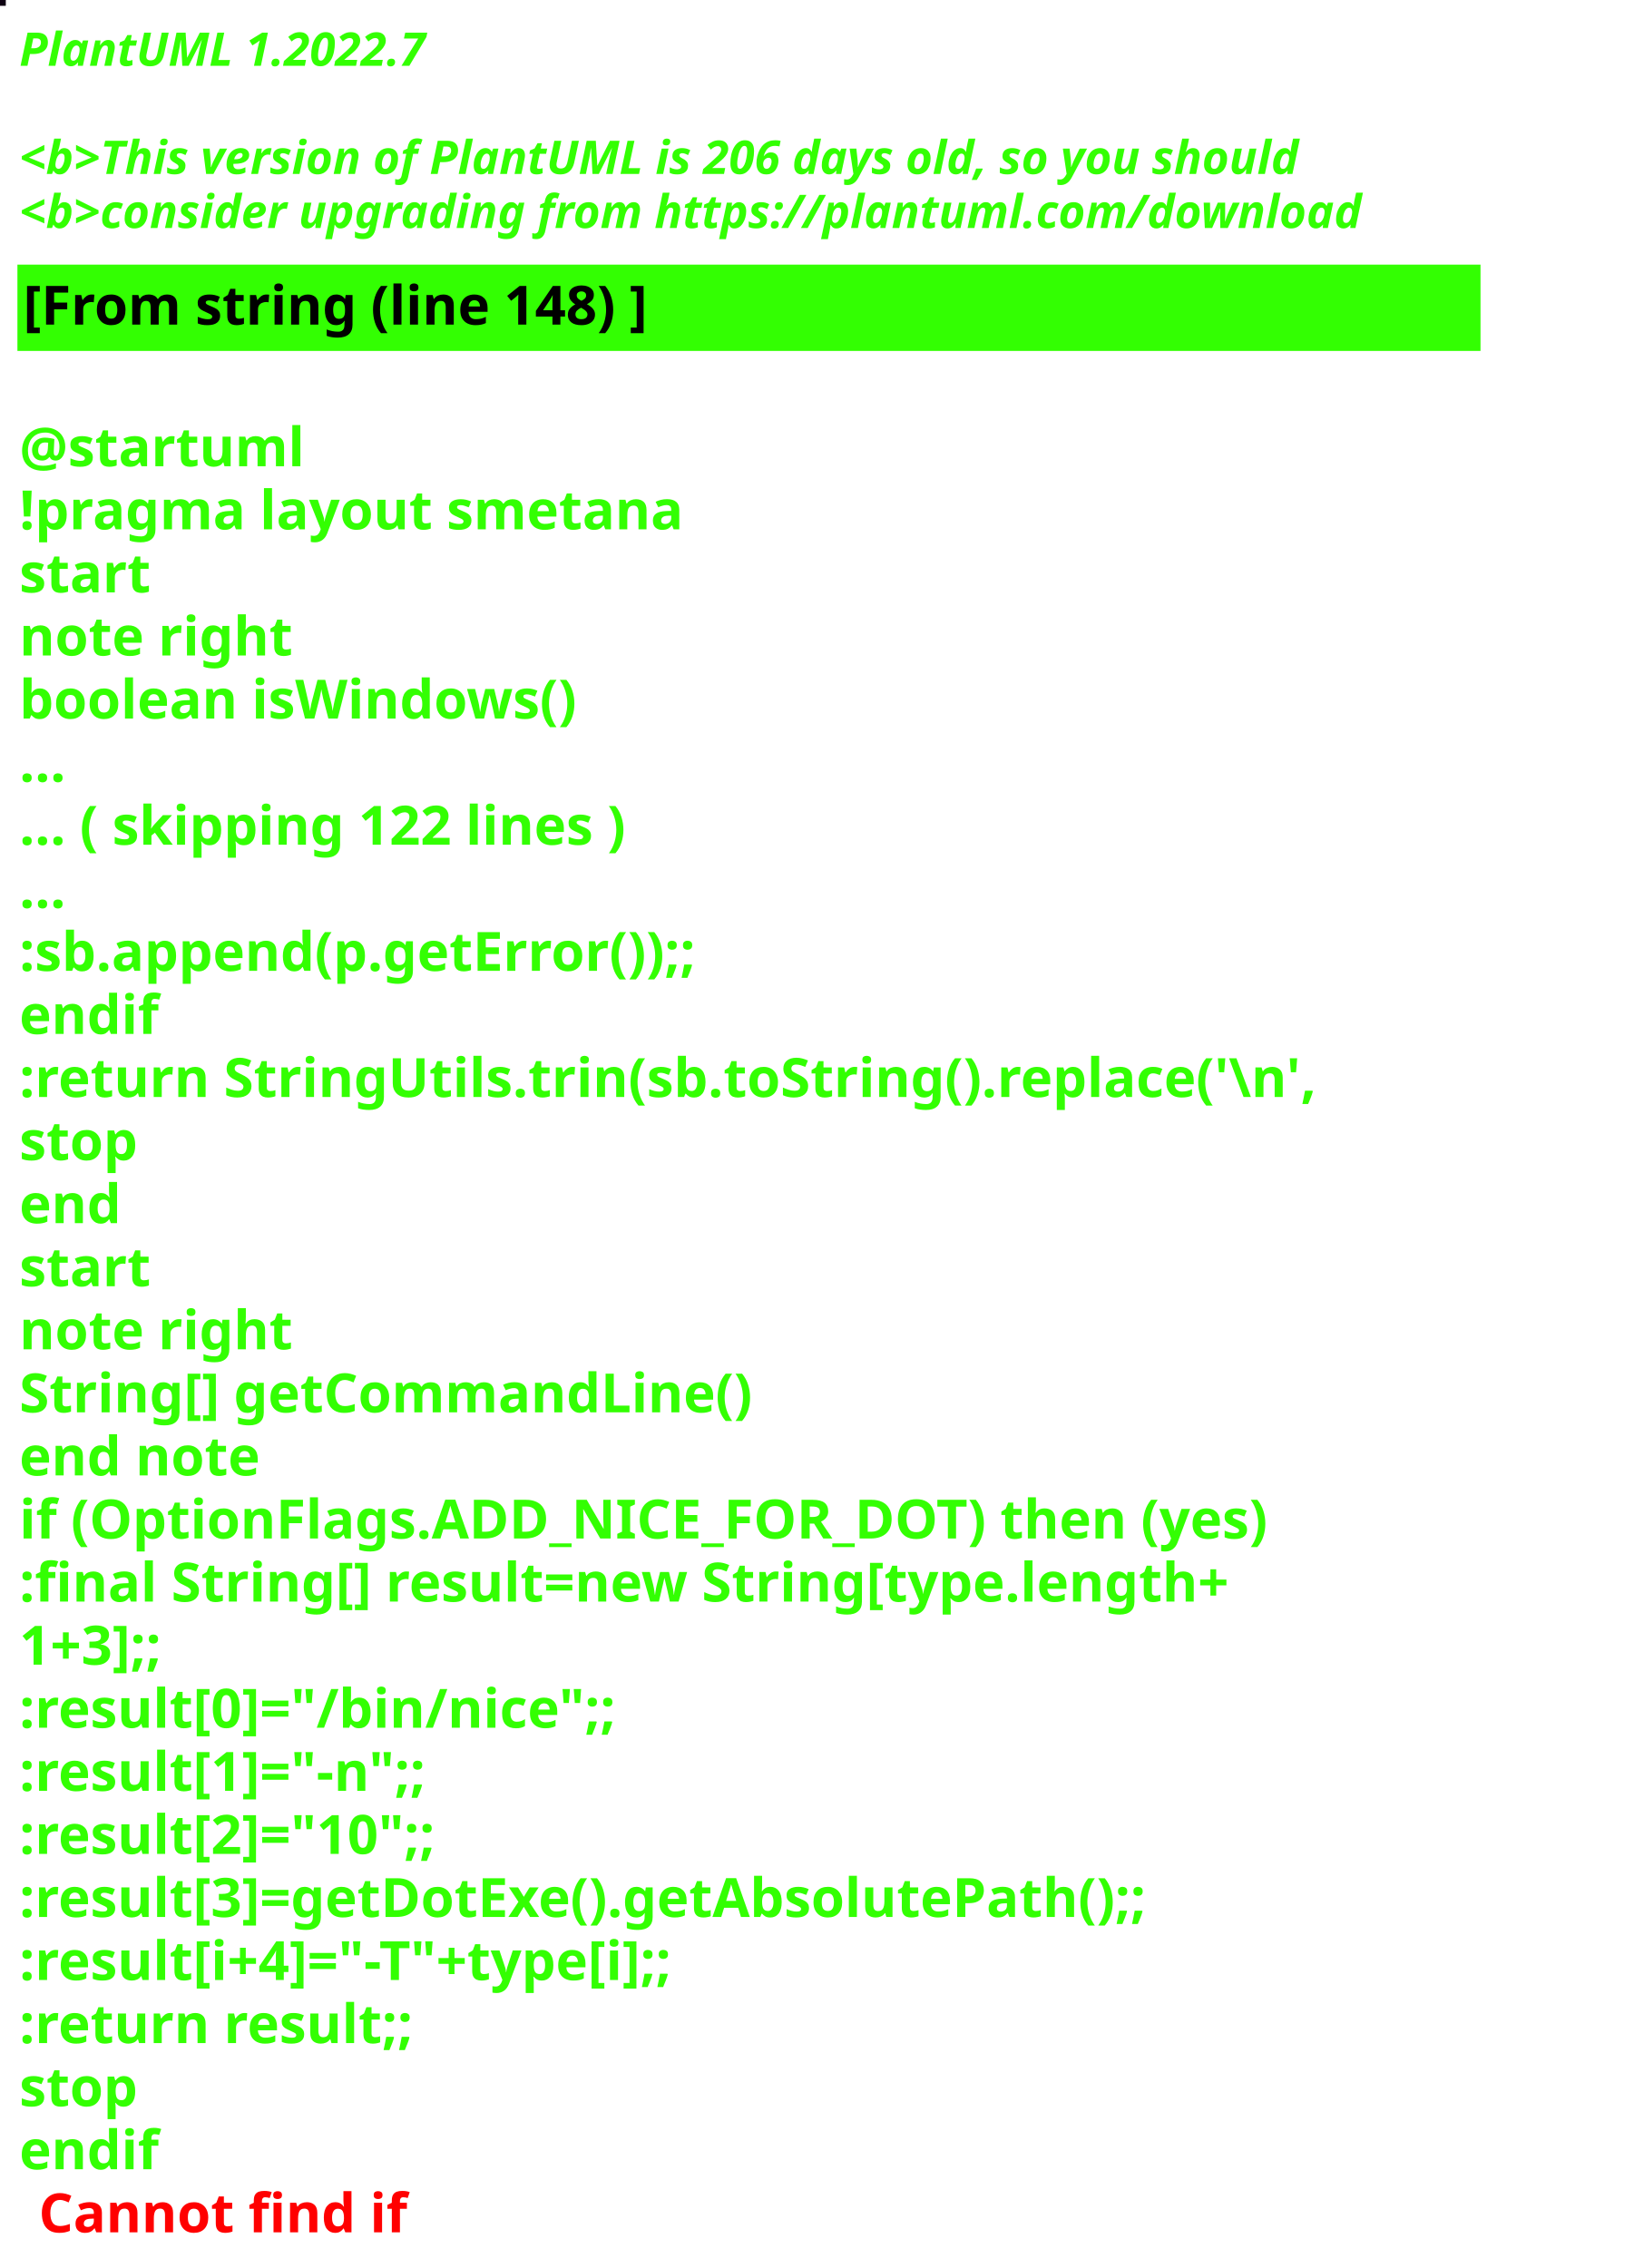
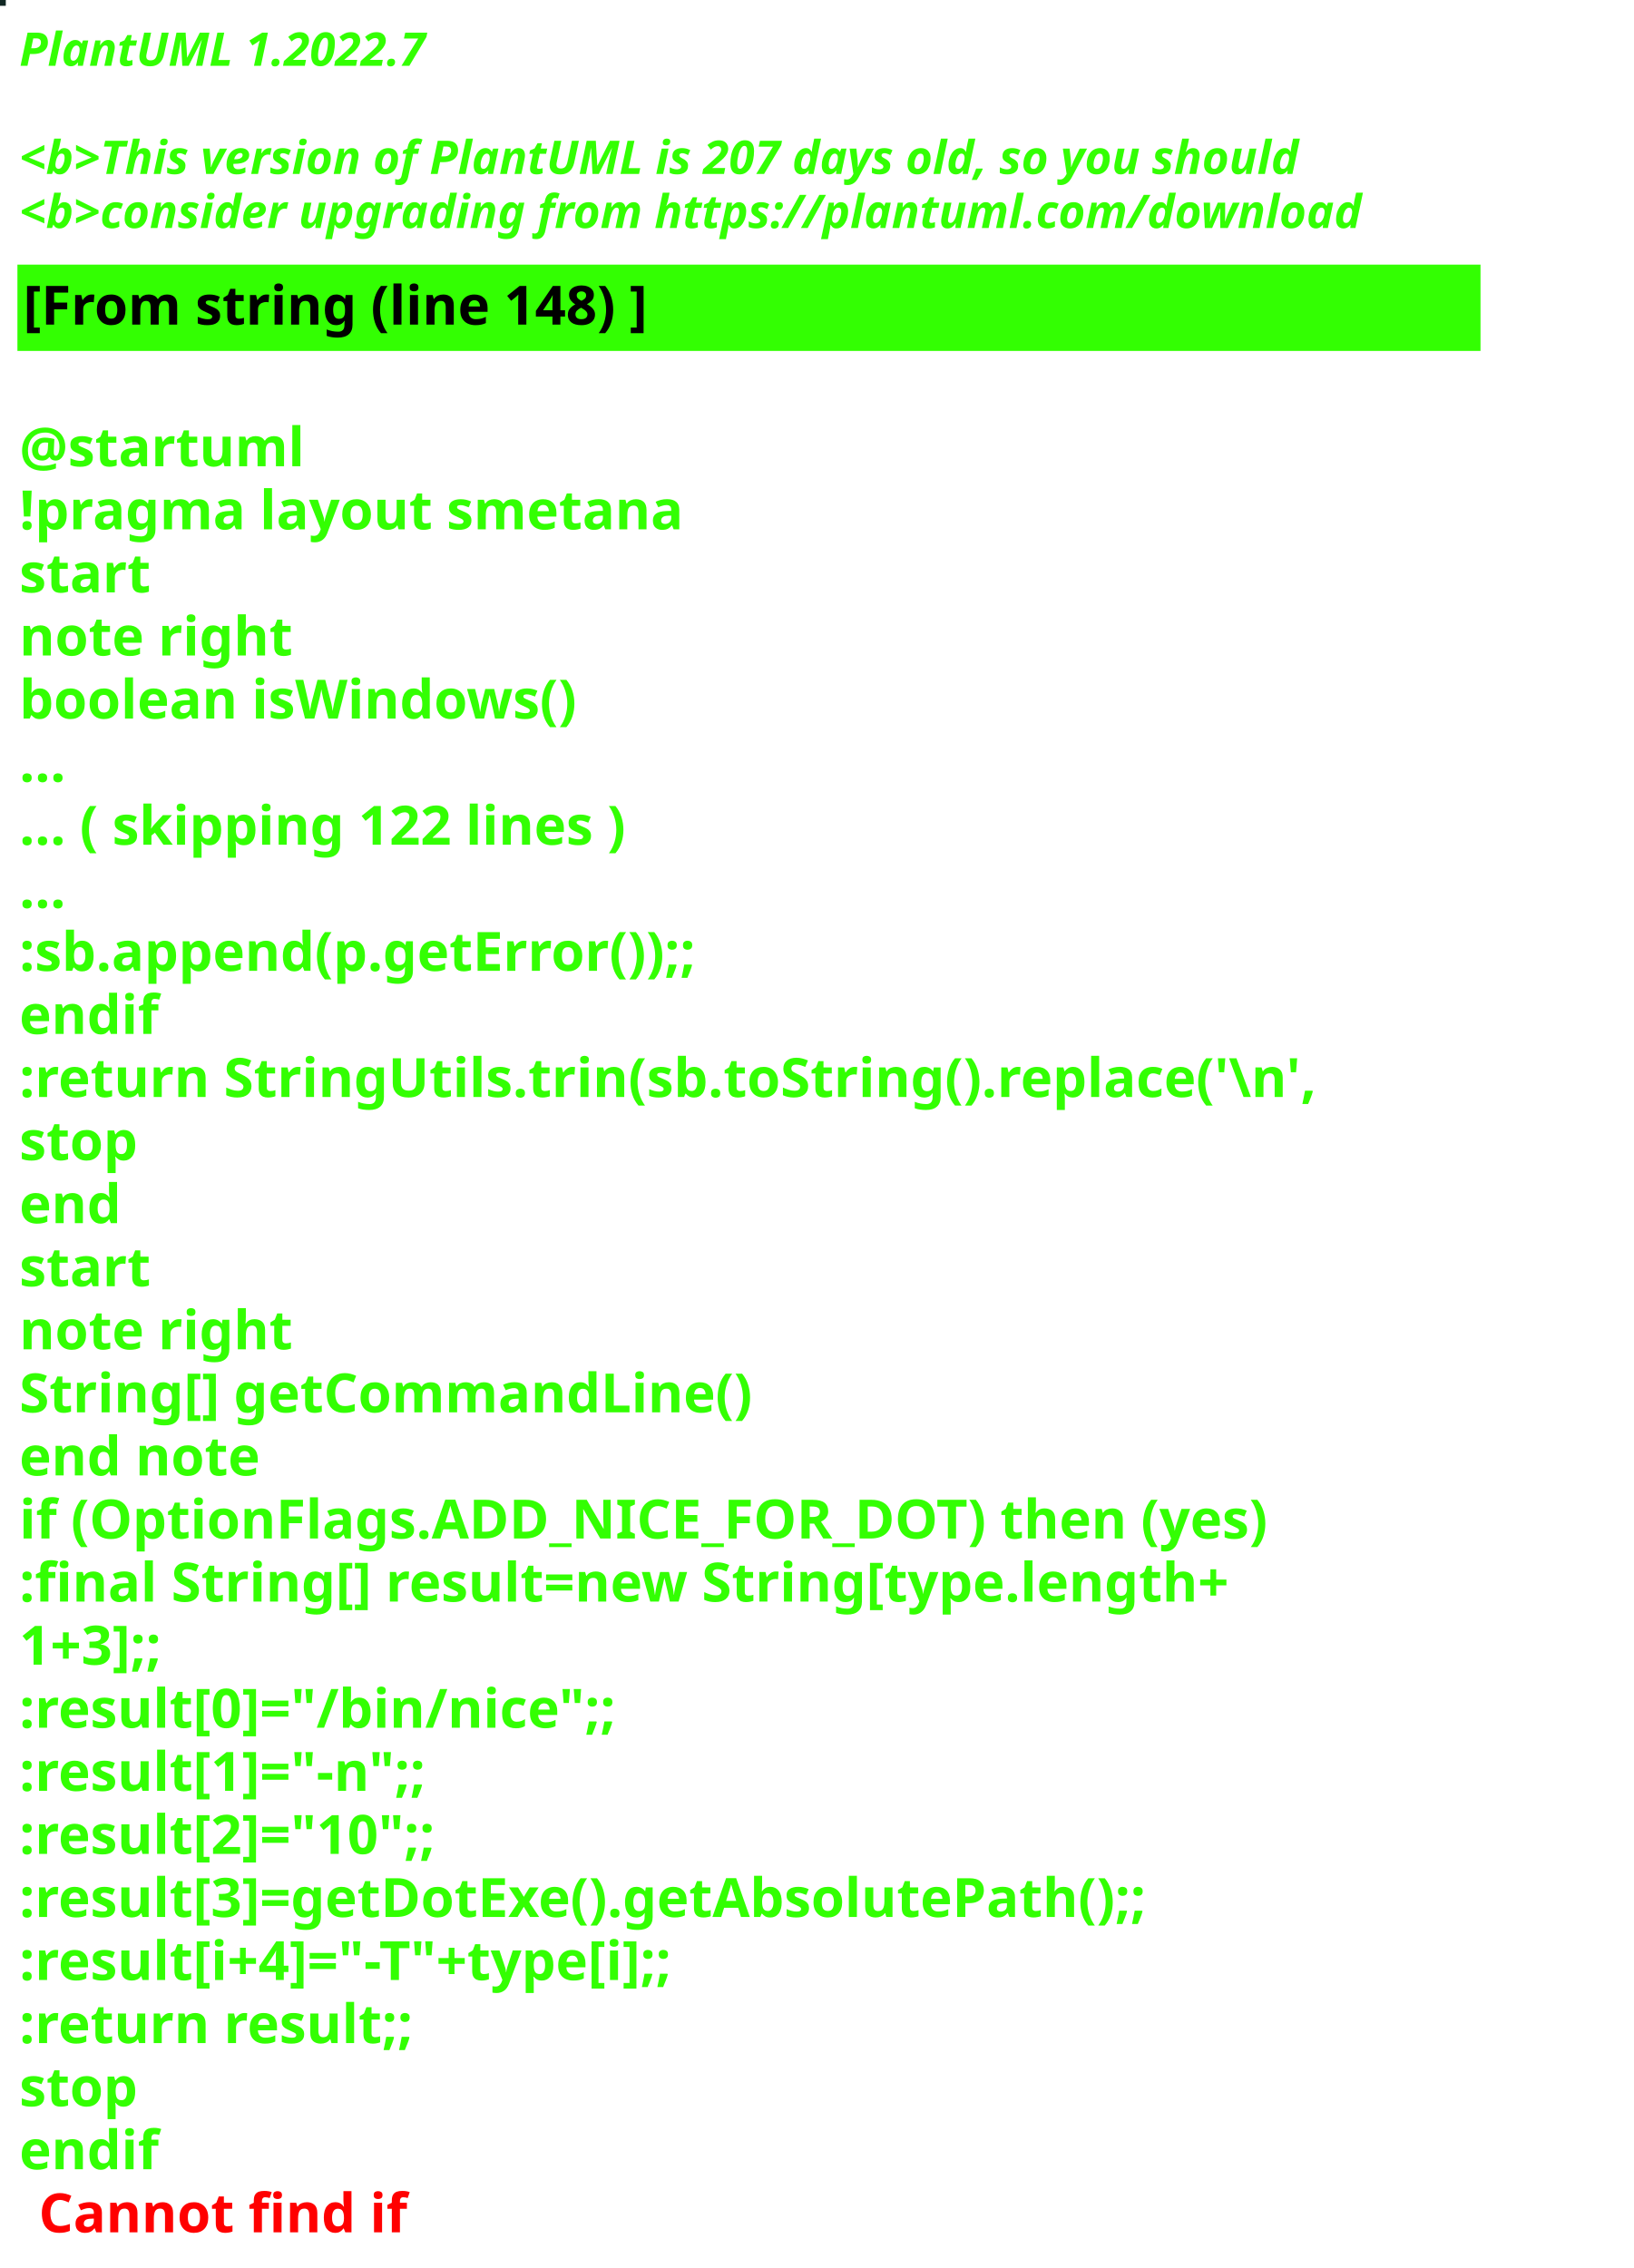
<svg xmlns="http://www.w3.org/2000/svg" contentStyleType="text/css" height="586px" preserveAspectRatio="none" style="width:422px;height:586px;background:#000000;" version="1.1" viewBox="0 0 422 586" width="422px" zoomAndPan="magnify">
  <defs />
  <g>
-     <rect fill="#0E0112" height="1" style="stroke:#0E0112;stroke-width:1.0;" width="1" x="0" y="0" />
+     <rect fill="#102723" height="1" style="stroke:#102723;stroke-width:1.0;" width="1" x="0" y="0" />
    <text fill="#33FF02" font-family="sans-serif" font-size="12" font-style="italic" font-weight="bold" lengthAdjust="spacing" textLength="127" x="5" y="17">PlantUML 1.2022.7</text>
    <text fill="#33FF02" font-family="sans-serif" font-size="12" font-style="italic" font-weight="bold" lengthAdjust="spacing" textLength="4" x="5" y="30.969"> </text>
-     <text fill="#33FF02" font-family="sans-serif" font-size="12" font-style="italic" font-weight="bold" lengthAdjust="spacing" textLength="399" x="5" y="44.938">&lt;b&gt;This version of PlantUML is 206 days old, so you should</text>
+     <text fill="#33FF02" font-family="sans-serif" font-size="12" font-style="italic" font-weight="bold" lengthAdjust="spacing" textLength="399" x="5" y="44.938">&lt;b&gt;This version of PlantUML is 207 days old, so you should</text>
    <text fill="#33FF02" font-family="sans-serif" font-size="12" font-style="italic" font-weight="bold" lengthAdjust="spacing" textLength="408" x="5" y="58.906">&lt;b&gt;consider upgrading from https://plantuml.com/download</text>
    <rect fill="#33FF02" height="21.297" style="stroke:#33FF02;stroke-width:1.0;" width="377" x="5" y="68.875" />
    <text fill="#000000" font-family="sans-serif" font-size="14" font-weight="bold" lengthAdjust="spacing" textLength="188" x="6" y="83.875">[From string (line 148) ]</text>
    <text fill="#33FF02" font-family="sans-serif" font-size="14" font-weight="bold" lengthAdjust="spacing" textLength="5" x="5" y="104.172"> </text>
    <text fill="#33FF02" font-family="sans-serif" font-size="14" font-weight="bold" lengthAdjust="spacing" textLength="79" x="5" y="120.469">@startuml</text>
    <text fill="#33FF02" font-family="sans-serif" font-size="14" font-weight="bold" lengthAdjust="spacing" textLength="190" x="5" y="136.766">!pragma layout smetana</text>
    <text fill="#33FF02" font-family="sans-serif" font-size="14" font-weight="bold" lengthAdjust="spacing" textLength="37" x="5" y="153.062">start</text>
    <text fill="#33FF02" font-family="sans-serif" font-size="14" font-weight="bold" lengthAdjust="spacing" textLength="78" x="5" y="169.359">note right</text>
    <text fill="#33FF02" font-family="sans-serif" font-size="14" font-weight="bold" lengthAdjust="spacing" textLength="165" x="5" y="185.656">boolean isWindows()</text>
    <text fill="#33FF02" font-family="sans-serif" font-size="14" font-weight="bold" lengthAdjust="spacing" textLength="15" x="5" y="201.953">...</text>
    <text fill="#33FF02" font-family="sans-serif" font-size="14" font-weight="bold" lengthAdjust="spacing" textLength="185" x="5" y="218.25">... ( skipping 122 lines )</text>
    <text fill="#33FF02" font-family="sans-serif" font-size="14" font-weight="bold" lengthAdjust="spacing" textLength="15" x="5" y="234.547">...</text>
    <text fill="#33FF02" font-family="sans-serif" font-size="14" font-weight="bold" lengthAdjust="spacing" textLength="206" x="5" y="250.844">:sb.append(p.getError());;</text>
    <text fill="#33FF02" font-family="sans-serif" font-size="14" font-weight="bold" lengthAdjust="spacing" textLength="40" x="5" y="267.141">endif</text>
    <text fill="#33FF02" font-family="sans-serif" font-size="14" font-weight="bold" lengthAdjust="spacing" textLength="377" x="5" y="283.438">:return StringUtils.trin(sb.toString().replace('\n',</text>
    <text fill="#33FF02" font-family="sans-serif" font-size="14" font-weight="bold" lengthAdjust="spacing" textLength="35" x="5" y="299.734">stop</text>
    <text fill="#33FF02" font-family="sans-serif" font-size="14" font-weight="bold" lengthAdjust="spacing" textLength="30" x="5" y="316.031">end</text>
    <text fill="#33FF02" font-family="sans-serif" font-size="14" font-weight="bold" lengthAdjust="spacing" textLength="37" x="5" y="332.328">start</text>
    <text fill="#33FF02" font-family="sans-serif" font-size="14" font-weight="bold" lengthAdjust="spacing" textLength="78" x="5" y="348.625">note right</text>
    <text fill="#33FF02" font-family="sans-serif" font-size="14" font-weight="bold" lengthAdjust="spacing" textLength="213" x="5" y="364.922">String[] getCommandLine()</text>
    <text fill="#33FF02" font-family="sans-serif" font-size="14" font-weight="bold" lengthAdjust="spacing" textLength="71" x="5" y="381.219">end note</text>
    <text fill="#33FF02" font-family="sans-serif" font-size="14" font-weight="bold" lengthAdjust="spacing" textLength="364" x="5" y="397.516">if (OptionFlags.ADD_NICE_FOR_DOT) then (yes)</text>
    <text fill="#33FF02" font-family="sans-serif" font-size="14" font-weight="bold" lengthAdjust="spacing" textLength="360" x="5" y="413.812">:final String[] result=new String[type.length+</text>
    <text fill="#33FF02" font-family="sans-serif" font-size="14" font-weight="bold" lengthAdjust="spacing" textLength="50" x="5" y="430.109">1+3];;</text>
    <text fill="#33FF02" font-family="sans-serif" font-size="14" font-weight="bold" lengthAdjust="spacing" textLength="179" x="5" y="446.406">:result[0]="/bin/nice";;</text>
    <text fill="#33FF02" font-family="sans-serif" font-size="14" font-weight="bold" lengthAdjust="spacing" textLength="128" x="5" y="462.703">:result[1]="-n";;</text>
    <text fill="#33FF02" font-family="sans-serif" font-size="14" font-weight="bold" lengthAdjust="spacing" textLength="132" x="5" y="479">:result[2]="10";;</text>
    <text fill="#33FF02" font-family="sans-serif" font-size="14" font-weight="bold" lengthAdjust="spacing" textLength="339" x="5" y="495.297">:result[3]=getDotExe().getAbsolutePath();;</text>
    <text fill="#33FF02" font-family="sans-serif" font-size="14" font-weight="bold" lengthAdjust="spacing" textLength="207" x="5" y="511.594">:result[i+4]="-T"+type[i];;</text>
    <text fill="#33FF02" font-family="sans-serif" font-size="14" font-weight="bold" lengthAdjust="spacing" textLength="119" x="5" y="527.891">:return result;;</text>
    <text fill="#33FF02" font-family="sans-serif" font-size="14" font-weight="bold" lengthAdjust="spacing" textLength="35" x="5" y="544.188">stop</text>
    <text fill="#33FF02" font-family="sans-serif" font-size="14" font-weight="bold" lengthAdjust="spacing" text-decoration="wavy underline" textLength="40" x="5" y="560.484">endif</text>
    <text fill="#FF0000" font-family="sans-serif" font-size="14" font-weight="bold" lengthAdjust="spacing" textLength="106" x="10" y="576.781">Cannot find if</text>
  </g>
</svg>
